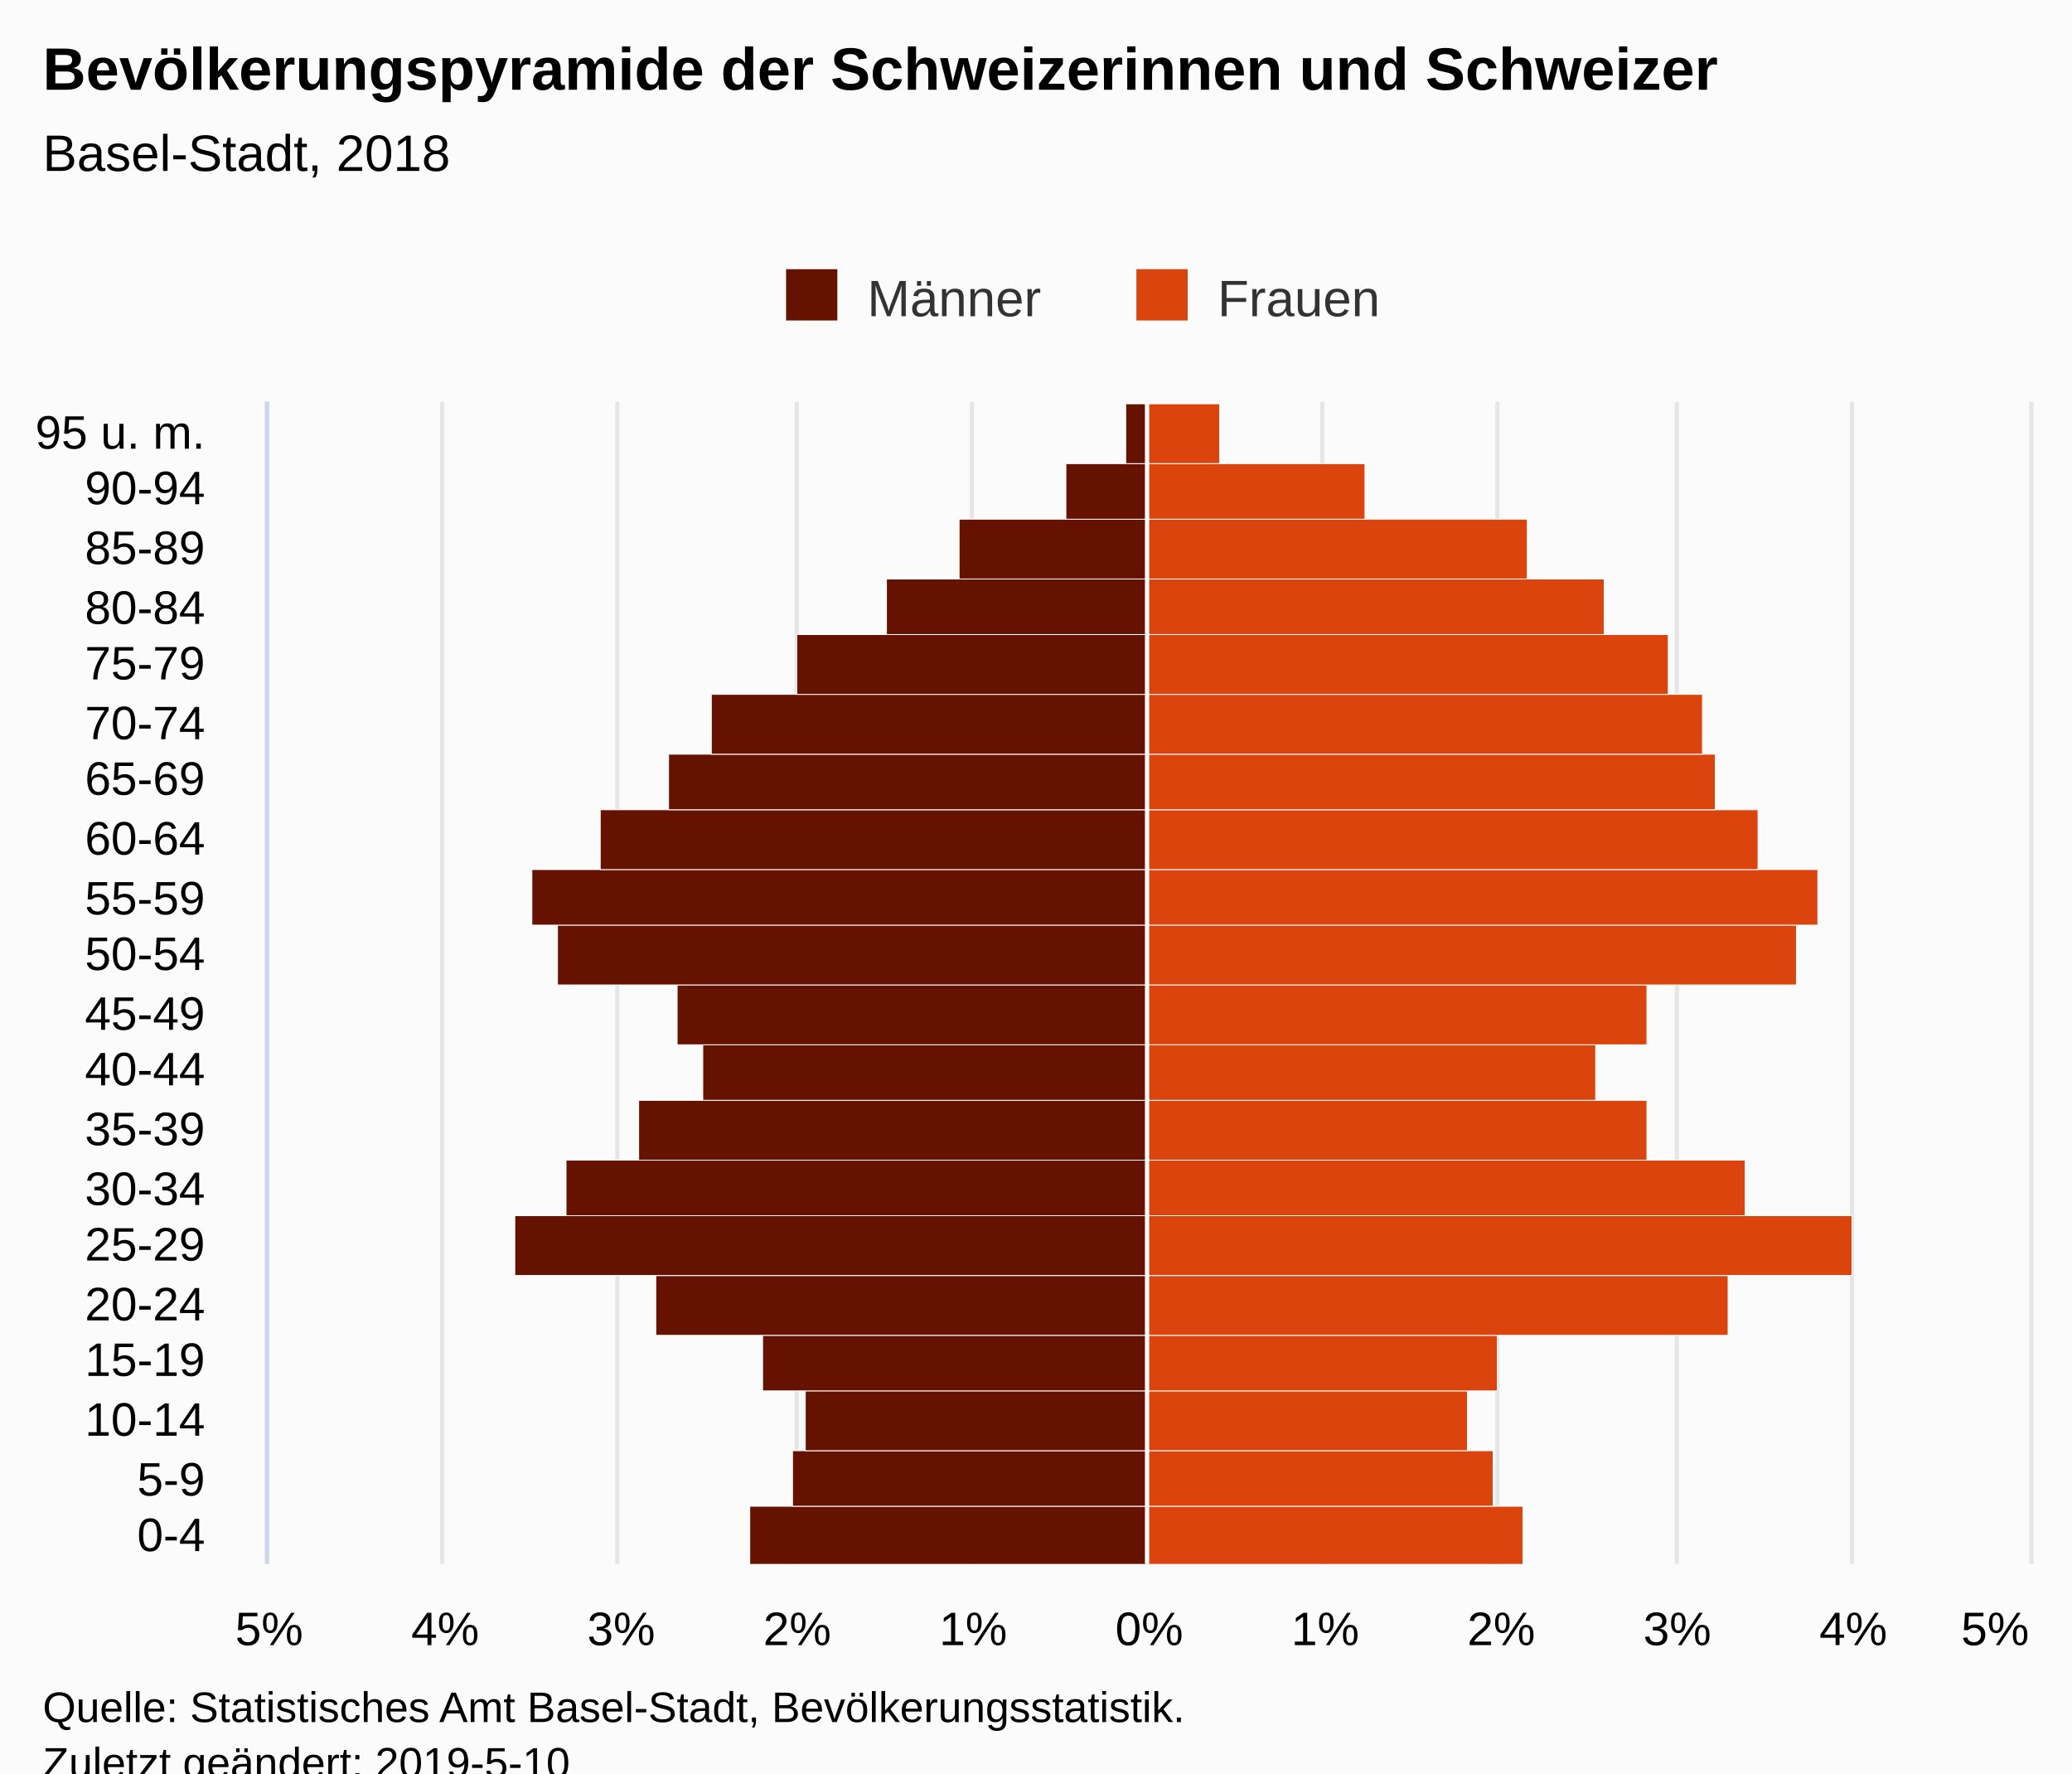
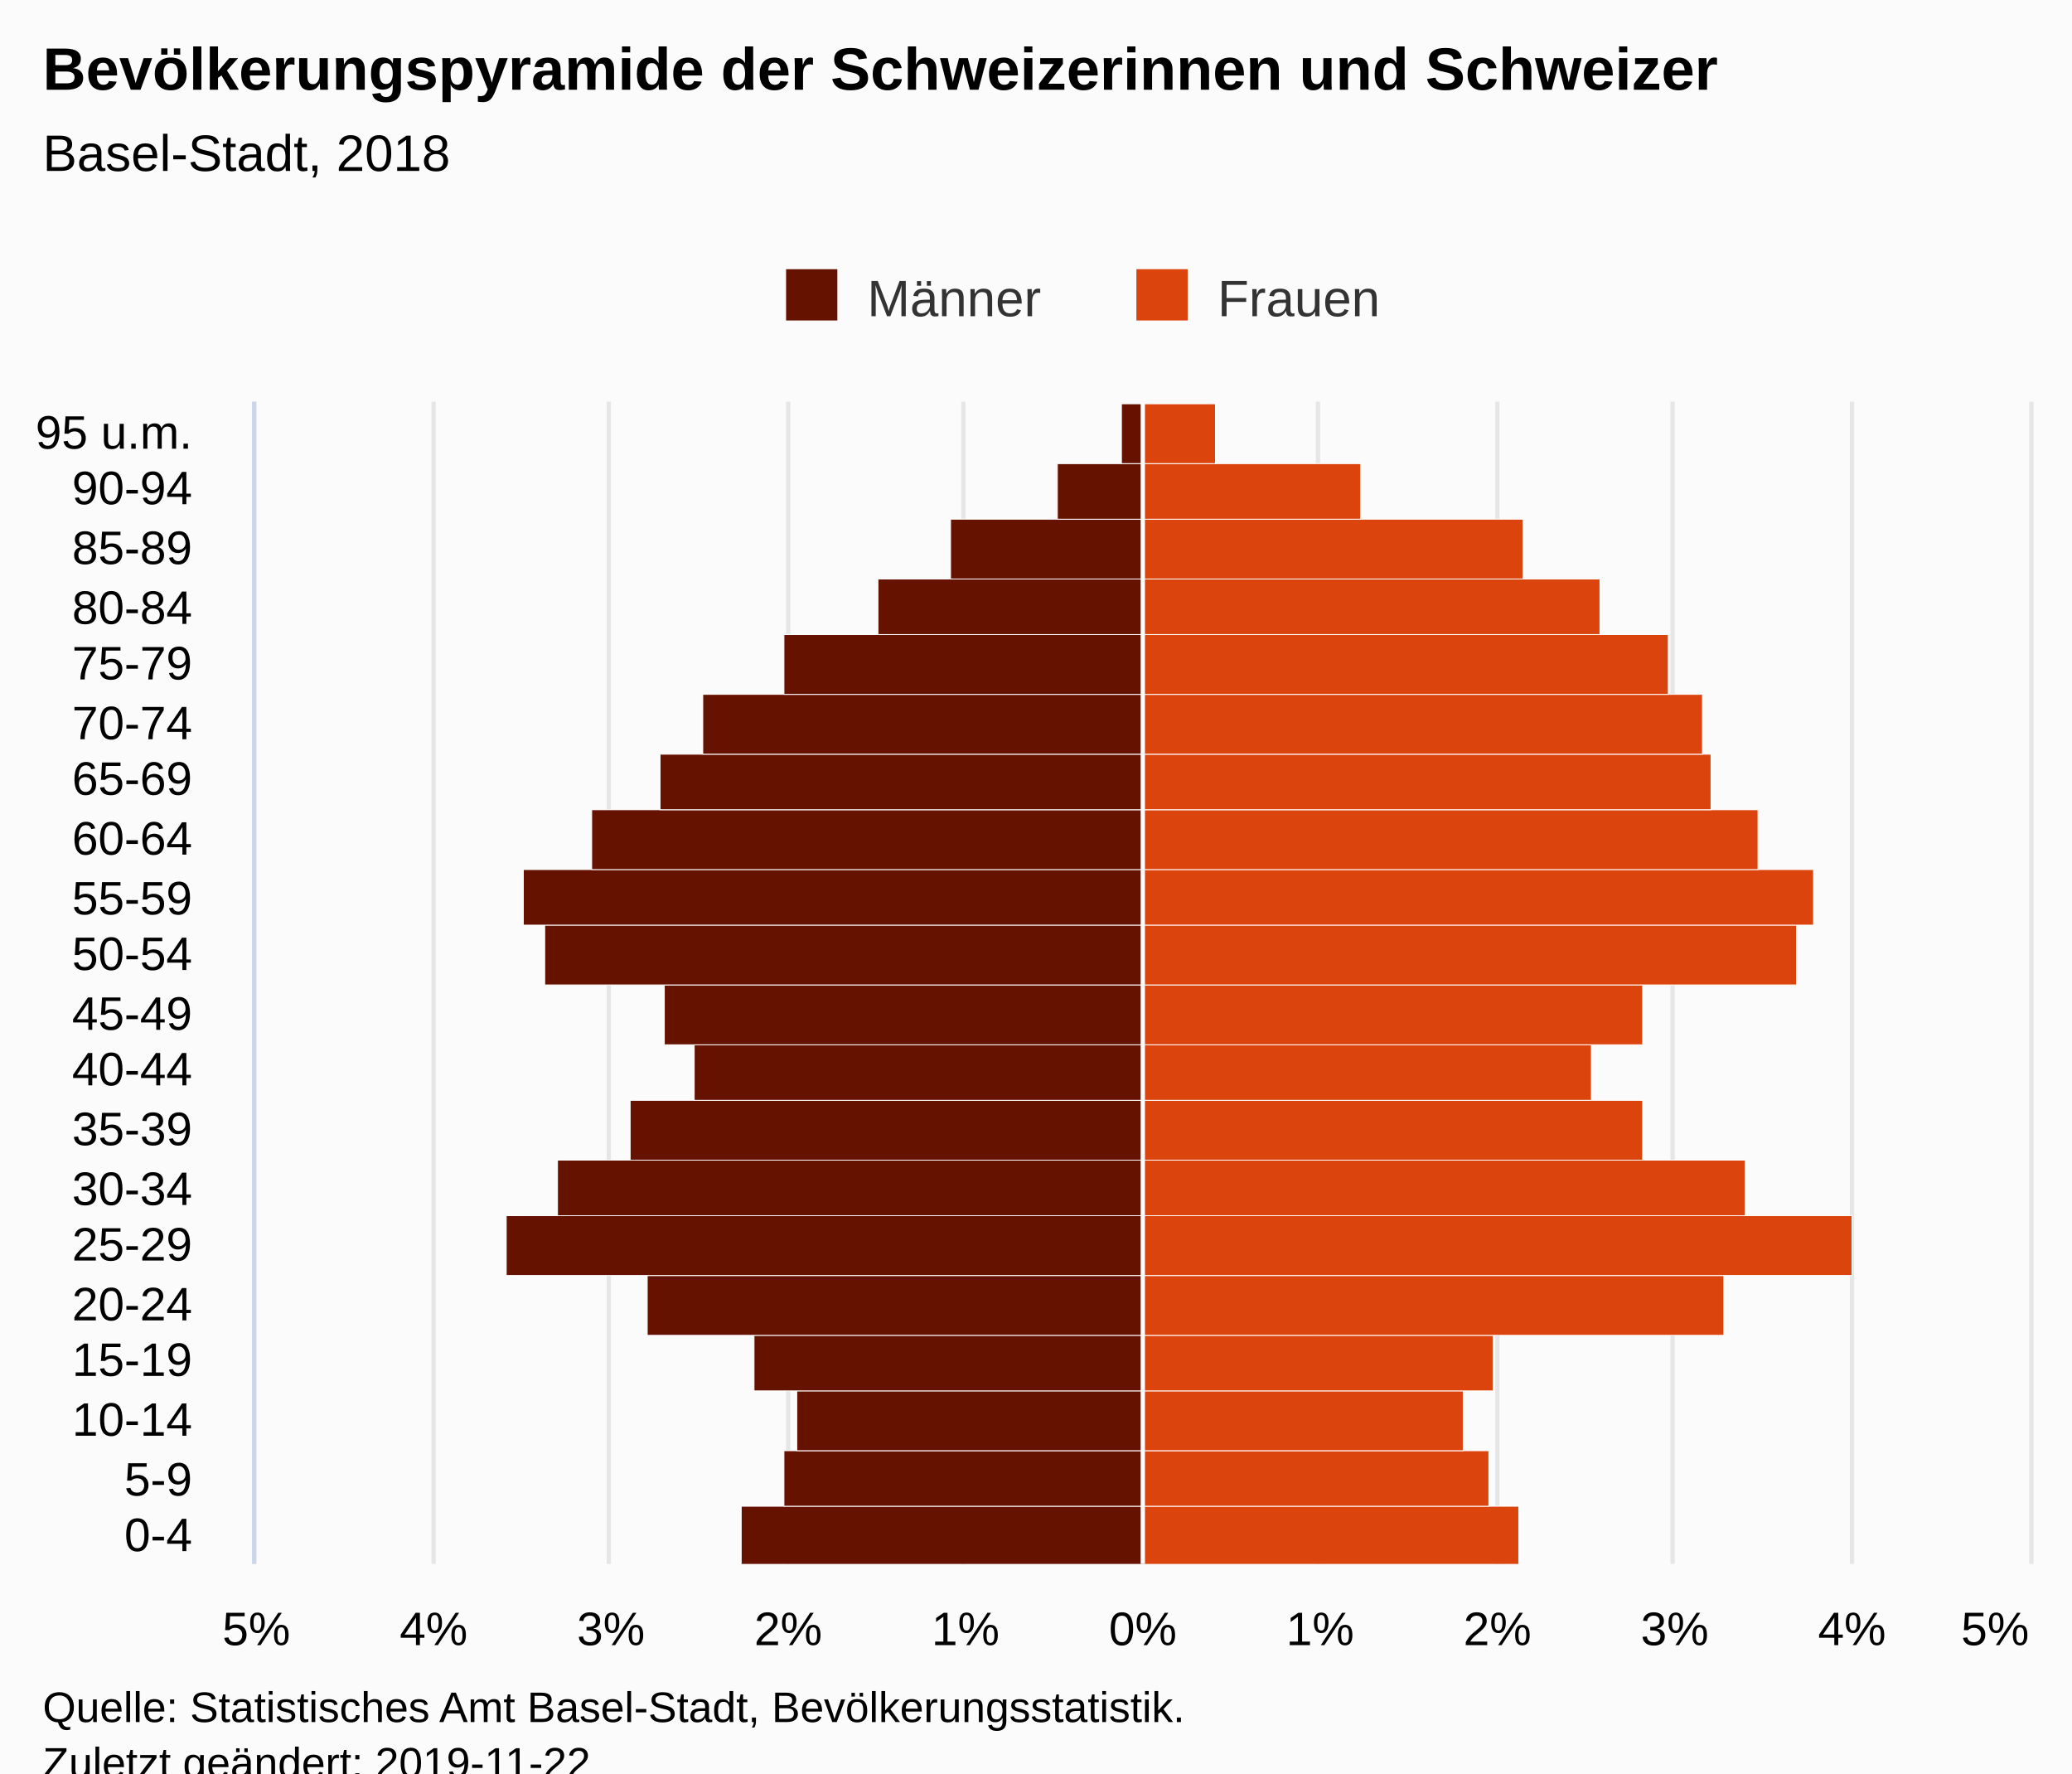
<svg xmlns="http://www.w3.org/2000/svg" version="1.1" class="highcharts-root" style="font-family:Arial;font-size:12px;" viewBox="0 0 485 415">
  <defs>
-     <clipPath id="highcharts-molfol2-7">
-       <rect x="0" y="0" width="272" height="412" fill="none" />
+     <clipPath id="highcharts-xe64ax8-7">
+       <rect x="0" y="0" width="272" height="415" fill="none" />
    </clipPath>
-     <clipPath id="highcharts-molfol2-8">
-       <rect x="0" y="0" width="272" height="412" fill="none" />
+     <clipPath id="highcharts-xe64ax8-8">
+       <rect x="0" y="0" width="272" height="415" fill="none" />
    </clipPath>
  </defs>
  <rect fill="#fbfbfb" class="highcharts-background" x="0" y="0" width="485" height="428" rx="0" ry="0" />
-   <rect fill="none" class="highcharts-plot-background" x="63" y="94" width="412" height="272" />
+   <rect fill="none" class="highcharts-plot-background" x="60" y="94" width="415" height="272" />
  <g class="highcharts-pane-group" data-z-index="0" />
  <g class="highcharts-grid highcharts-xaxis-grid " data-z-index="1">
-     <path fill="none" data-z-index="1" class="highcharts-grid-line" d="M 63 352.5 L 475 352.5" opacity="1" />
-     <path fill="none" data-z-index="1" class="highcharts-grid-line" d="M 63 339.5 L 475 339.5" opacity="1" />
-     <path fill="none" data-z-index="1" class="highcharts-grid-line" d="M 63 325.5 L 475 325.5" opacity="1" />
-     <path fill="none" data-z-index="1" class="highcharts-grid-line" d="M 63 312.5 L 475 312.5" opacity="1" />
-     <path fill="none" data-z-index="1" class="highcharts-grid-line" d="M 63 298.5 L 475 298.5" opacity="1" />
-     <path fill="none" data-z-index="1" class="highcharts-grid-line" d="M 63 284.5 L 475 284.5" opacity="1" />
-     <path fill="none" data-z-index="1" class="highcharts-grid-line" d="M 63 271.5 L 475 271.5" opacity="1" />
-     <path fill="none" data-z-index="1" class="highcharts-grid-line" d="M 63 257.5 L 475 257.5" opacity="1" />
-     <path fill="none" data-z-index="1" class="highcharts-grid-line" d="M 63 244.5 L 475 244.5" opacity="1" />
-     <path fill="none" data-z-index="1" class="highcharts-grid-line" d="M 63 230.5 L 475 230.5" opacity="1" />
-     <path fill="none" data-z-index="1" class="highcharts-grid-line" d="M 63 216.5 L 475 216.5" opacity="1" />
-     <path fill="none" data-z-index="1" class="highcharts-grid-line" d="M 63 203.5 L 475 203.5" opacity="1" />
-     <path fill="none" data-z-index="1" class="highcharts-grid-line" d="M 63 189.5 L 475 189.5" opacity="1" />
-     <path fill="none" data-z-index="1" class="highcharts-grid-line" d="M 63 176.5 L 475 176.5" opacity="1" />
-     <path fill="none" data-z-index="1" class="highcharts-grid-line" d="M 63 162.5 L 475 162.5" opacity="1" />
-     <path fill="none" data-z-index="1" class="highcharts-grid-line" d="M 63 148.5 L 475 148.5" opacity="1" />
-     <path fill="none" data-z-index="1" class="highcharts-grid-line" d="M 63 135.5 L 475 135.5" opacity="1" />
-     <path fill="none" data-z-index="1" class="highcharts-grid-line" d="M 63 121.5 L 475 121.5" opacity="1" />
-     <path fill="none" data-z-index="1" class="highcharts-grid-line" d="M 63 108.5 L 475 108.5" opacity="1" />
-     <path fill="none" data-z-index="1" class="highcharts-grid-line" d="M 63 94.5 L 475 94.5" opacity="1" />
-     <path fill="none" data-z-index="1" class="highcharts-grid-line" d="M 63 366.5 L 475 366.5" opacity="1" />
+     <path fill="none" data-z-index="1" class="highcharts-grid-line" d="M 60 352.5 L 475 352.5" opacity="1" />
+     <path fill="none" data-z-index="1" class="highcharts-grid-line" d="M 60 339.5 L 475 339.5" opacity="1" />
+     <path fill="none" data-z-index="1" class="highcharts-grid-line" d="M 60 325.5 L 475 325.5" opacity="1" />
+     <path fill="none" data-z-index="1" class="highcharts-grid-line" d="M 60 312.5 L 475 312.5" opacity="1" />
+     <path fill="none" data-z-index="1" class="highcharts-grid-line" d="M 60 298.5 L 475 298.5" opacity="1" />
+     <path fill="none" data-z-index="1" class="highcharts-grid-line" d="M 60 284.5 L 475 284.5" opacity="1" />
+     <path fill="none" data-z-index="1" class="highcharts-grid-line" d="M 60 271.5 L 475 271.5" opacity="1" />
+     <path fill="none" data-z-index="1" class="highcharts-grid-line" d="M 60 257.5 L 475 257.5" opacity="1" />
+     <path fill="none" data-z-index="1" class="highcharts-grid-line" d="M 60 244.5 L 475 244.5" opacity="1" />
+     <path fill="none" data-z-index="1" class="highcharts-grid-line" d="M 60 230.5 L 475 230.5" opacity="1" />
+     <path fill="none" data-z-index="1" class="highcharts-grid-line" d="M 60 216.5 L 475 216.5" opacity="1" />
+     <path fill="none" data-z-index="1" class="highcharts-grid-line" d="M 60 203.5 L 475 203.5" opacity="1" />
+     <path fill="none" data-z-index="1" class="highcharts-grid-line" d="M 60 189.5 L 475 189.5" opacity="1" />
+     <path fill="none" data-z-index="1" class="highcharts-grid-line" d="M 60 176.5 L 475 176.5" opacity="1" />
+     <path fill="none" data-z-index="1" class="highcharts-grid-line" d="M 60 162.5 L 475 162.5" opacity="1" />
+     <path fill="none" data-z-index="1" class="highcharts-grid-line" d="M 60 148.5 L 475 148.5" opacity="1" />
+     <path fill="none" data-z-index="1" class="highcharts-grid-line" d="M 60 135.5 L 475 135.5" opacity="1" />
+     <path fill="none" data-z-index="1" class="highcharts-grid-line" d="M 60 121.5 L 475 121.5" opacity="1" />
+     <path fill="none" data-z-index="1" class="highcharts-grid-line" d="M 60 108.5 L 475 108.5" opacity="1" />
+     <path fill="none" data-z-index="1" class="highcharts-grid-line" d="M 60 94.5 L 475 94.5" opacity="1" />
+     <path fill="none" data-z-index="1" class="highcharts-grid-line" d="M 60 366.5 L 475 366.5" opacity="1" />
  </g>
  <g class="highcharts-grid highcharts-yaxis-grid " data-z-index="1">
-     <path fill="none" stroke="#e6e6e6" stroke-width="1" data-z-index="1" class="highcharts-grid-line" d="M 268.5 94 L 268.5 366" opacity="1" />
-     <path fill="none" stroke="#e6e6e6" stroke-width="1" data-z-index="1" class="highcharts-grid-line" d="M 309.5 94 L 309.5 366" opacity="1" />
+     <path fill="none" stroke="#e6e6e6" stroke-width="1" data-z-index="1" class="highcharts-grid-line" d="M 267.5 94 L 267.5 366" opacity="1" />
+     <path fill="none" stroke="#e6e6e6" stroke-width="1" data-z-index="1" class="highcharts-grid-line" d="M 308.5 94 L 308.5 366" opacity="1" />
    <path fill="none" stroke="#e6e6e6" stroke-width="1" data-z-index="1" class="highcharts-grid-line" d="M 350.5 94 L 350.5 366" opacity="1" />
-     <path fill="none" stroke="#e6e6e6" stroke-width="1" data-z-index="1" class="highcharts-grid-line" d="M 392.5 94 L 392.5 366" opacity="1" />
+     <path fill="none" stroke="#e6e6e6" stroke-width="1" data-z-index="1" class="highcharts-grid-line" d="M 391.5 94 L 391.5 366" opacity="1" />
    <path fill="none" stroke="#e6e6e6" stroke-width="1" data-z-index="1" class="highcharts-grid-line" d="M 433.5 94 L 433.5 366" opacity="1" />
    <path fill="none" stroke="#e6e6e6" stroke-width="1" data-z-index="1" class="highcharts-grid-line" d="M 475.5 94 L 475.5 366" opacity="1" />
-     <path fill="none" stroke="#e6e6e6" stroke-width="1" data-z-index="1" opacity="1" class="highcharts-grid-line" d="M 62.5 94 L 62.5 366" />
-     <path fill="none" stroke="#e6e6e6" stroke-width="1" data-z-index="1" opacity="1" class="highcharts-grid-line" d="M 103.5 94 L 103.5 366" />
-     <path fill="none" stroke="#e6e6e6" stroke-width="1" data-z-index="1" opacity="1" class="highcharts-grid-line" d="M 144.5 94 L 144.5 366" />
-     <path fill="none" stroke="#e6e6e6" stroke-width="1" data-z-index="1" opacity="1" class="highcharts-grid-line" d="M 186.5 94 L 186.5 366" />
-     <path fill="none" stroke="#e6e6e6" stroke-width="1" data-z-index="1" opacity="1" class="highcharts-grid-line" d="M 227.5 94 L 227.5 366" />
+     <path fill="none" stroke="#e6e6e6" stroke-width="1" data-z-index="1" opacity="1" class="highcharts-grid-line" d="M 59.5 94 L 59.5 366" />
+     <path fill="none" stroke="#e6e6e6" stroke-width="1" data-z-index="1" opacity="1" class="highcharts-grid-line" d="M 101.5 94 L 101.5 366" />
+     <path fill="none" stroke="#e6e6e6" stroke-width="1" data-z-index="1" opacity="1" class="highcharts-grid-line" d="M 142.5 94 L 142.5 366" />
+     <path fill="none" stroke="#e6e6e6" stroke-width="1" data-z-index="1" opacity="1" class="highcharts-grid-line" d="M 184.5 94 L 184.5 366" />
+     <path fill="none" stroke="#e6e6e6" stroke-width="1" data-z-index="1" opacity="1" class="highcharts-grid-line" d="M 225.5 94 L 225.5 366" />
  </g>
-   <rect fill="none" class="highcharts-plot-border" data-z-index="1" x="63" y="94" width="412" height="272" />
+   <rect fill="none" class="highcharts-plot-border" data-z-index="1" x="60" y="94" width="415" height="272" />
  <g class="highcharts-axis highcharts-xaxis " data-z-index="2">
-     <path fill="none" class="highcharts-axis-line" stroke="#ccd6eb" stroke-width="1" data-z-index="7" d="M 62.5 94 L 62.5 366" />
+     <path fill="none" class="highcharts-axis-line" stroke="#ccd6eb" stroke-width="1" data-z-index="7" d="M 59.5 94 L 59.5 366" />
  </g>
  <g class="highcharts-axis highcharts-yaxis " data-z-index="2">
-     <path fill="none" class="highcharts-axis-line" data-z-index="7" d="M 63 366 L 475 366" />
+     <path fill="none" class="highcharts-axis-line" data-z-index="7" d="M 60 366 L 475 366" />
  </g>
  <g class="highcharts-series-group" data-z-index="3">
-     <g data-z-index="0.1" class="highcharts-series highcharts-series-0 highcharts-bar-series " transform="translate(475,366) rotate(90) scale(-1,1) scale(1 1)" clip-path="url(#highcharts-molfol2-8)" width="412" height="272">
-       <rect x="-0.5" y="206.5" width="14" height="93" fill="#661200" stroke="#ffffff" stroke-width="0.2" class="highcharts-point highcharts-negative" />
-       <rect x="13.5" y="206.5" width="13" height="83" fill="#661200" stroke="#ffffff" stroke-width="0.2" class="highcharts-point highcharts-negative" />
-       <rect x="26.5" y="206.5" width="14" height="80" fill="#661200" stroke="#ffffff" stroke-width="0.2" class="highcharts-point highcharts-negative" />
-       <rect x="40.5" y="206.5" width="13" height="90" fill="#661200" stroke="#ffffff" stroke-width="0.2" class="highcharts-point highcharts-negative" />
-       <rect x="53.5" y="206.5" width="14" height="115" fill="#661200" stroke="#ffffff" stroke-width="0.2" class="highcharts-point highcharts-negative" />
-       <rect x="67.5" y="206.5" width="14" height="148" fill="#661200" stroke="#ffffff" stroke-width="0.2" class="highcharts-point highcharts-negative" />
-       <rect x="81.5" y="206.5" width="13" height="136" fill="#661200" stroke="#ffffff" stroke-width="0.2" class="highcharts-point highcharts-negative" />
-       <rect x="94.5" y="206.5" width="14" height="119" fill="#661200" stroke="#ffffff" stroke-width="0.2" class="highcharts-point highcharts-negative" />
-       <rect x="108.5" y="206.5" width="13" height="104" fill="#661200" stroke="#ffffff" stroke-width="0.2" class="highcharts-point highcharts-negative" />
-       <rect x="121.5" y="206.5" width="14" height="110" fill="#661200" stroke="#ffffff" stroke-width="0.2" class="highcharts-point highcharts-negative" />
-       <rect x="135.5" y="206.5" width="14" height="138" fill="#661200" stroke="#ffffff" stroke-width="0.2" class="highcharts-point highcharts-negative" />
-       <rect x="149.5" y="206.5" width="13" height="144" fill="#661200" stroke="#ffffff" stroke-width="0.2" class="highcharts-point highcharts-negative" />
-       <rect x="162.5" y="206.5" width="14" height="128" fill="#661200" stroke="#ffffff" stroke-width="0.2" class="highcharts-point highcharts-negative" />
-       <rect x="176.5" y="206.5" width="13" height="112" fill="#661200" stroke="#ffffff" stroke-width="0.2" class="highcharts-point highcharts-negative" />
-       <rect x="189.5" y="206.5" width="14" height="102" fill="#661200" stroke="#ffffff" stroke-width="0.2" class="highcharts-point highcharts-negative" />
-       <rect x="203.5" y="206.5" width="14" height="82" fill="#661200" stroke="#ffffff" stroke-width="0.2" class="highcharts-point highcharts-negative" />
-       <rect x="217.5" y="206.5" width="13" height="61" fill="#661200" stroke="#ffffff" stroke-width="0.2" class="highcharts-point highcharts-negative" />
-       <rect x="230.5" y="206.5" width="14" height="44" fill="#661200" stroke="#ffffff" stroke-width="0.2" class="highcharts-point highcharts-negative" />
-       <rect x="244.5" y="206.5" width="13" height="19" fill="#661200" stroke="#ffffff" stroke-width="0.2" class="highcharts-point highcharts-negative" />
-       <rect x="257.5" y="206.5" width="14" height="5" fill="#661200" stroke="#ffffff" stroke-width="0.2" class="highcharts-point highcharts-negative" />
+     <g data-z-index="0.1" class="highcharts-series highcharts-series-0 highcharts-bar-series " transform="translate(475,366) rotate(90) scale(-1,1) scale(1 1)" clip-path="url(#highcharts-xe64ax8-8)" width="415" height="272">
+       <rect x="-0.5" y="207.5" width="14" height="94" fill="#661200" stroke="#ffffff" stroke-width="0.2" class="highcharts-point highcharts-negative" />
+       <rect x="13.5" y="207.5" width="13" height="84" fill="#661200" stroke="#ffffff" stroke-width="0.2" class="highcharts-point highcharts-negative" />
+       <rect x="26.5" y="207.5" width="14" height="81" fill="#661200" stroke="#ffffff" stroke-width="0.2" class="highcharts-point highcharts-negative" />
+       <rect x="40.5" y="207.5" width="13" height="91" fill="#661200" stroke="#ffffff" stroke-width="0.2" class="highcharts-point highcharts-negative" />
+       <rect x="53.5" y="207.5" width="14" height="116" fill="#661200" stroke="#ffffff" stroke-width="0.2" class="highcharts-point highcharts-negative" />
+       <rect x="67.5" y="207.5" width="14" height="149" fill="#661200" stroke="#ffffff" stroke-width="0.2" class="highcharts-point highcharts-negative" />
+       <rect x="81.5" y="207.5" width="13" height="137" fill="#661200" stroke="#ffffff" stroke-width="0.2" class="highcharts-point highcharts-negative" />
+       <rect x="94.5" y="207.5" width="14" height="120" fill="#661200" stroke="#ffffff" stroke-width="0.2" class="highcharts-point highcharts-negative" />
+       <rect x="108.5" y="207.5" width="13" height="105" fill="#661200" stroke="#ffffff" stroke-width="0.2" class="highcharts-point highcharts-negative" />
+       <rect x="121.5" y="207.5" width="14" height="112" fill="#661200" stroke="#ffffff" stroke-width="0.2" class="highcharts-point highcharts-negative" />
+       <rect x="135.5" y="207.5" width="14" height="140" fill="#661200" stroke="#ffffff" stroke-width="0.2" class="highcharts-point highcharts-negative" />
+       <rect x="149.5" y="207.5" width="13" height="145" fill="#661200" stroke="#ffffff" stroke-width="0.2" class="highcharts-point highcharts-negative" />
+       <rect x="162.5" y="207.5" width="14" height="129" fill="#661200" stroke="#ffffff" stroke-width="0.2" class="highcharts-point highcharts-negative" />
+       <rect x="176.5" y="207.5" width="13" height="113" fill="#661200" stroke="#ffffff" stroke-width="0.2" class="highcharts-point highcharts-negative" />
+       <rect x="189.5" y="207.5" width="14" height="103" fill="#661200" stroke="#ffffff" stroke-width="0.2" class="highcharts-point highcharts-negative" />
+       <rect x="203.5" y="207.5" width="14" height="84" fill="#661200" stroke="#ffffff" stroke-width="0.2" class="highcharts-point highcharts-negative" />
+       <rect x="217.5" y="207.5" width="13" height="62" fill="#661200" stroke="#ffffff" stroke-width="0.2" class="highcharts-point highcharts-negative" />
+       <rect x="230.5" y="207.5" width="14" height="45" fill="#661200" stroke="#ffffff" stroke-width="0.2" class="highcharts-point highcharts-negative" />
+       <rect x="244.5" y="207.5" width="13" height="20" fill="#661200" stroke="#ffffff" stroke-width="0.2" class="highcharts-point highcharts-negative" />
+       <rect x="257.5" y="207.5" width="14" height="5" fill="#661200" stroke="#ffffff" stroke-width="0.2" class="highcharts-point highcharts-negative" />
    </g>
    <g data-z-index="0.1" class="highcharts-markers highcharts-series-0 highcharts-bar-series " transform="translate(475,366) rotate(90) scale(-1,1) scale(1 1)" clip-path="none" />
-     <g data-z-index="0.1" class="highcharts-series highcharts-series-1 highcharts-bar-series " transform="translate(475,366) rotate(90) scale(-1,1) scale(1 1)" clip-path="url(#highcharts-molfol2-8)" width="412" height="272">
-       <rect x="-0.5" y="118.5" width="14" height="88" fill="#dc440e" stroke="#ffffff" stroke-width="0.2" class="highcharts-point" />
-       <rect x="13.5" y="125.5" width="13" height="81" fill="#dc440e" stroke="#ffffff" stroke-width="0.2" class="highcharts-point" />
-       <rect x="26.5" y="131.5" width="14" height="75" fill="#dc440e" stroke="#ffffff" stroke-width="0.2" class="highcharts-point" />
-       <rect x="40.5" y="124.5" width="13" height="82" fill="#dc440e" stroke="#ffffff" stroke-width="0.2" class="highcharts-point" />
-       <rect x="53.5" y="70.5" width="14" height="136" fill="#dc440e" stroke="#ffffff" stroke-width="0.2" class="highcharts-point" />
-       <rect x="67.5" y="41.5" width="14" height="165" fill="#dc440e" stroke="#ffffff" stroke-width="0.2" class="highcharts-point" />
-       <rect x="81.5" y="66.5" width="13" height="140" fill="#dc440e" stroke="#ffffff" stroke-width="0.2" class="highcharts-point" />
-       <rect x="94.5" y="89.5" width="14" height="117" fill="#dc440e" stroke="#ffffff" stroke-width="0.2" class="highcharts-point" />
-       <rect x="108.5" y="101.5" width="13" height="105" fill="#dc440e" stroke="#ffffff" stroke-width="0.2" class="highcharts-point" />
-       <rect x="121.5" y="89.5" width="14" height="117" fill="#dc440e" stroke="#ffffff" stroke-width="0.2" class="highcharts-point" />
-       <rect x="135.5" y="54.5" width="14" height="152" fill="#dc440e" stroke="#ffffff" stroke-width="0.2" class="highcharts-point" />
-       <rect x="149.5" y="49.5" width="13" height="157" fill="#dc440e" stroke="#ffffff" stroke-width="0.2" class="highcharts-point" />
-       <rect x="162.5" y="63.5" width="14" height="143" fill="#dc440e" stroke="#ffffff" stroke-width="0.2" class="highcharts-point" />
-       <rect x="176.5" y="73.5" width="13" height="133" fill="#dc440e" stroke="#ffffff" stroke-width="0.2" class="highcharts-point" />
-       <rect x="189.5" y="76.5" width="14" height="130" fill="#dc440e" stroke="#ffffff" stroke-width="0.2" class="highcharts-point" />
-       <rect x="203.5" y="84.5" width="14" height="122" fill="#dc440e" stroke="#ffffff" stroke-width="0.2" class="highcharts-point" />
-       <rect x="217.5" y="99.5" width="13" height="107" fill="#dc440e" stroke="#ffffff" stroke-width="0.2" class="highcharts-point" />
-       <rect x="230.5" y="117.5" width="14" height="89" fill="#dc440e" stroke="#ffffff" stroke-width="0.2" class="highcharts-point" />
-       <rect x="244.5" y="155.5" width="13" height="51" fill="#dc440e" stroke="#ffffff" stroke-width="0.2" class="highcharts-point" />
-       <rect x="257.5" y="189.5" width="14" height="17" fill="#dc440e" stroke="#ffffff" stroke-width="0.2" class="highcharts-point" />
+     <g data-z-index="0.1" class="highcharts-series highcharts-series-1 highcharts-bar-series " transform="translate(475,366) rotate(90) scale(-1,1) scale(1 1)" clip-path="url(#highcharts-xe64ax8-8)" width="415" height="272">
+       <rect x="-0.5" y="119.5" width="14" height="88" fill="#dc440e" stroke="#ffffff" stroke-width="0.2" class="highcharts-point" />
+       <rect x="13.5" y="126.5" width="13" height="81" fill="#dc440e" stroke="#ffffff" stroke-width="0.2" class="highcharts-point" />
+       <rect x="26.5" y="132.5" width="14" height="75" fill="#dc440e" stroke="#ffffff" stroke-width="0.2" class="highcharts-point" />
+       <rect x="40.5" y="125.5" width="13" height="82" fill="#dc440e" stroke="#ffffff" stroke-width="0.2" class="highcharts-point" />
+       <rect x="53.5" y="71.5" width="14" height="136" fill="#dc440e" stroke="#ffffff" stroke-width="0.2" class="highcharts-point" />
+       <rect x="67.5" y="41.5" width="14" height="166" fill="#dc440e" stroke="#ffffff" stroke-width="0.2" class="highcharts-point" />
+       <rect x="81.5" y="66.5" width="13" height="141" fill="#dc440e" stroke="#ffffff" stroke-width="0.2" class="highcharts-point" />
+       <rect x="94.5" y="90.5" width="14" height="117" fill="#dc440e" stroke="#ffffff" stroke-width="0.2" class="highcharts-point" />
+       <rect x="108.5" y="102.5" width="13" height="105" fill="#dc440e" stroke="#ffffff" stroke-width="0.2" class="highcharts-point" />
+       <rect x="121.5" y="90.5" width="14" height="117" fill="#dc440e" stroke="#ffffff" stroke-width="0.2" class="highcharts-point" />
+       <rect x="135.5" y="54.5" width="14" height="153" fill="#dc440e" stroke="#ffffff" stroke-width="0.2" class="highcharts-point" />
+       <rect x="149.5" y="50.5" width="13" height="157" fill="#dc440e" stroke="#ffffff" stroke-width="0.2" class="highcharts-point" />
+       <rect x="162.5" y="63.5" width="14" height="144" fill="#dc440e" stroke="#ffffff" stroke-width="0.2" class="highcharts-point" />
+       <rect x="176.5" y="74.5" width="13" height="133" fill="#dc440e" stroke="#ffffff" stroke-width="0.2" class="highcharts-point" />
+       <rect x="189.5" y="76.5" width="14" height="131" fill="#dc440e" stroke="#ffffff" stroke-width="0.2" class="highcharts-point" />
+       <rect x="203.5" y="84.5" width="14" height="123" fill="#dc440e" stroke="#ffffff" stroke-width="0.2" class="highcharts-point" />
+       <rect x="217.5" y="100.5" width="13" height="107" fill="#dc440e" stroke="#ffffff" stroke-width="0.2" class="highcharts-point" />
+       <rect x="230.5" y="118.5" width="14" height="89" fill="#dc440e" stroke="#ffffff" stroke-width="0.2" class="highcharts-point" />
+       <rect x="244.5" y="156.5" width="13" height="51" fill="#dc440e" stroke="#ffffff" stroke-width="0.2" class="highcharts-point" />
+       <rect x="257.5" y="190.5" width="14" height="17" fill="#dc440e" stroke="#ffffff" stroke-width="0.2" class="highcharts-point" />
    </g>
    <g data-z-index="0.1" class="highcharts-markers highcharts-series-1 highcharts-bar-series " transform="translate(475,366) rotate(90) scale(-1,1) scale(1 1)" clip-path="none" />
  </g>
  <text x="10" text-anchor="start" class="highcharts-title" data-z-index="4" style="color:#000000;font-size:14px;font-weight:bold;fill:#000000;" y="21">
    <tspan>Bevölkerungspyramide der Schweizerinnen und Schweizer</tspan>
  </text>
  <text x="10" text-anchor="start" class="highcharts-subtitle" data-z-index="4" style="color:#000000;font-size:12px;font-weight:normal;font-family:Arial;fill:#000000;" y="40">
    <tspan>Basel-Stadt, 2018</tspan>
  </text>
  <g class="highcharts-plot-lines-4" data-z-index="4">
-     <path fill="none" class="highcharts-plot-line " stroke="white" stroke-width="1" d="M 268.5 94 L 268.5 366" visibility="visible" />
+     <path fill="none" class="highcharts-plot-line " stroke="white" stroke-width="1" d="M 267.5 94 L 267.5 366" visibility="visible" />
  </g>
  <g class="highcharts-legend" data-z-index="7" transform="translate(174,56)">
    <rect fill="none" class="highcharts-legend-box" rx="0" ry="0" x="0" y="0" width="158" height="26" visibility="visible" />
    <g data-z-index="1">
      <g>
        <g class="highcharts-legend-item highcharts-bar-series highcharts-color-undefined highcharts-series-0" data-z-index="1" transform="translate(8,3)">
          <text x="21" style="color:#333333;font-size:12px;font-weight:normal;cursor:pointer;fill:#333333;" text-anchor="start" data-z-index="2" y="15">
            <tspan>Männer</tspan>
          </text>
          <rect x="2" y="4" width="12" height="12" fill="#661200" class="highcharts-point" data-z-index="3" />
        </g>
        <g class="highcharts-legend-item highcharts-bar-series highcharts-color-undefined highcharts-series-1" data-z-index="1" transform="translate(90,3)">
          <text x="21" y="15" style="color:#333333;font-size:12px;font-weight:normal;cursor:pointer;fill:#333333;" text-anchor="start" data-z-index="2">
            <tspan>Frauen</tspan>
          </text>
          <rect x="2" y="4" width="12" height="12" fill="#dc440e" class="highcharts-point" data-z-index="3" />
        </g>
      </g>
    </g>
  </g>
  <g class="highcharts-axis-labels highcharts-xaxis-labels " data-z-index="7">
-     <text x="48" style="color:#000000;cursor:default;font-size:11px;fill:#000000;" text-anchor="end" transform="translate(0,0)" y="363" opacity="1">0-4</text>
-     <text x="48" style="color:#000000;cursor:default;font-size:11px;fill:#000000;" text-anchor="end" transform="translate(0,0)" y="350" opacity="1">5-9</text>
-     <text x="48" style="color:#000000;cursor:default;font-size:11px;fill:#000000;" text-anchor="end" transform="translate(0,0)" y="336" opacity="1">10-14</text>
-     <text x="48" style="color:#000000;cursor:default;font-size:11px;fill:#000000;" text-anchor="end" transform="translate(0,0)" y="322" opacity="1">15-19</text>
-     <text x="48" style="color:#000000;cursor:default;font-size:11px;fill:#000000;" text-anchor="end" transform="translate(0,0)" y="309" opacity="1">20-24</text>
-     <text x="48" style="color:#000000;cursor:default;font-size:11px;fill:#000000;" text-anchor="end" transform="translate(0,0)" y="295" opacity="1">25-29</text>
-     <text x="48" style="color:#000000;cursor:default;font-size:11px;fill:#000000;" text-anchor="end" transform="translate(0,0)" y="282" opacity="1">30-34</text>
-     <text x="48" style="color:#000000;cursor:default;font-size:11px;fill:#000000;" text-anchor="end" transform="translate(0,0)" y="268" opacity="1">35-39</text>
-     <text x="48" style="color:#000000;cursor:default;font-size:11px;fill:#000000;" text-anchor="end" transform="translate(0,0)" y="254" opacity="1">40-44</text>
-     <text x="48" style="color:#000000;cursor:default;font-size:11px;fill:#000000;" text-anchor="end" transform="translate(0,0)" y="241" opacity="1">45-49</text>
-     <text x="48" style="color:#000000;cursor:default;font-size:11px;fill:#000000;" text-anchor="end" transform="translate(0,0)" y="227" opacity="1">50-54</text>
-     <text x="48" style="color:#000000;cursor:default;font-size:11px;fill:#000000;" text-anchor="end" transform="translate(0,0)" y="214" opacity="1">55-59</text>
-     <text x="48" style="color:#000000;cursor:default;font-size:11px;fill:#000000;" text-anchor="end" transform="translate(0,0)" y="200" opacity="1">60-64</text>
-     <text x="48" style="color:#000000;cursor:default;font-size:11px;fill:#000000;" text-anchor="end" transform="translate(0,0)" y="186" opacity="1">65-69</text>
-     <text x="48" style="color:#000000;cursor:default;font-size:11px;fill:#000000;" text-anchor="end" transform="translate(0,0)" y="173" opacity="1">70-74</text>
-     <text x="48" style="color:#000000;cursor:default;font-size:11px;fill:#000000;" text-anchor="end" transform="translate(0,0)" y="159" opacity="1">75-79</text>
-     <text x="48" style="color:#000000;cursor:default;font-size:11px;fill:#000000;" text-anchor="end" transform="translate(0,0)" y="146" opacity="1">80-84</text>
-     <text x="48" style="color:#000000;cursor:default;font-size:11px;fill:#000000;" text-anchor="end" transform="translate(0,0)" y="132" opacity="1">85-89</text>
-     <text x="48" style="color:#000000;cursor:default;font-size:11px;fill:#000000;" text-anchor="end" transform="translate(0,0)" y="118" opacity="1">90-94</text>
-     <text x="48" style="color:#000000;cursor:default;font-size:11px;fill:#000000;" text-anchor="end" transform="translate(0,0)" y="105" opacity="1">
-       <tspan>95 u. m.</tspan>
+     <text x="45" style="color:#000000;cursor:default;font-size:11px;fill:#000000;" text-anchor="end" transform="translate(0,0)" y="363" opacity="1">0-4</text>
+     <text x="45" style="color:#000000;cursor:default;font-size:11px;fill:#000000;" text-anchor="end" transform="translate(0,0)" y="350" opacity="1">5-9</text>
+     <text x="45" style="color:#000000;cursor:default;font-size:11px;fill:#000000;" text-anchor="end" transform="translate(0,0)" y="336" opacity="1">10-14</text>
+     <text x="45" style="color:#000000;cursor:default;font-size:11px;fill:#000000;" text-anchor="end" transform="translate(0,0)" y="322" opacity="1">15-19</text>
+     <text x="45" style="color:#000000;cursor:default;font-size:11px;fill:#000000;" text-anchor="end" transform="translate(0,0)" y="309" opacity="1">20-24</text>
+     <text x="45" style="color:#000000;cursor:default;font-size:11px;fill:#000000;" text-anchor="end" transform="translate(0,0)" y="295" opacity="1">25-29</text>
+     <text x="45" style="color:#000000;cursor:default;font-size:11px;fill:#000000;" text-anchor="end" transform="translate(0,0)" y="282" opacity="1">30-34</text>
+     <text x="45" style="color:#000000;cursor:default;font-size:11px;fill:#000000;" text-anchor="end" transform="translate(0,0)" y="268" opacity="1">35-39</text>
+     <text x="45" style="color:#000000;cursor:default;font-size:11px;fill:#000000;" text-anchor="end" transform="translate(0,0)" y="254" opacity="1">40-44</text>
+     <text x="45" style="color:#000000;cursor:default;font-size:11px;fill:#000000;" text-anchor="end" transform="translate(0,0)" y="241" opacity="1">45-49</text>
+     <text x="45" style="color:#000000;cursor:default;font-size:11px;fill:#000000;" text-anchor="end" transform="translate(0,0)" y="227" opacity="1">50-54</text>
+     <text x="45" style="color:#000000;cursor:default;font-size:11px;fill:#000000;" text-anchor="end" transform="translate(0,0)" y="214" opacity="1">55-59</text>
+     <text x="45" style="color:#000000;cursor:default;font-size:11px;fill:#000000;" text-anchor="end" transform="translate(0,0)" y="200" opacity="1">60-64</text>
+     <text x="45" style="color:#000000;cursor:default;font-size:11px;fill:#000000;" text-anchor="end" transform="translate(0,0)" y="186" opacity="1">65-69</text>
+     <text x="45" style="color:#000000;cursor:default;font-size:11px;fill:#000000;" text-anchor="end" transform="translate(0,0)" y="173" opacity="1">70-74</text>
+     <text x="45" style="color:#000000;cursor:default;font-size:11px;fill:#000000;" text-anchor="end" transform="translate(0,0)" y="159" opacity="1">75-79</text>
+     <text x="45" style="color:#000000;cursor:default;font-size:11px;fill:#000000;" text-anchor="end" transform="translate(0,0)" y="146" opacity="1">80-84</text>
+     <text x="45" style="color:#000000;cursor:default;font-size:11px;fill:#000000;" text-anchor="end" transform="translate(0,0)" y="132" opacity="1">85-89</text>
+     <text x="45" style="color:#000000;cursor:default;font-size:11px;fill:#000000;" text-anchor="end" transform="translate(0,0)" y="118" opacity="1">90-94</text>
+     <text x="45" style="color:#000000;cursor:default;font-size:11px;fill:#000000;" text-anchor="end" transform="translate(0,0)" y="105" opacity="1">
+       <tspan>95 u.m.</tspan>
    </text>
  </g>
  <g class="highcharts-axis-labels highcharts-yaxis-labels " data-z-index="7">
-     <text x="269" style="color:#000000;cursor:default;font-size:11px;fill:#000000;" text-anchor="middle" transform="translate(0,0)" y="385" opacity="1">0%</text>
-     <text x="310.2" style="color:#000000;cursor:default;font-size:11px;fill:#000000;" text-anchor="middle" transform="translate(0,0)" y="385" opacity="1">1%</text>
-     <text x="351.4" style="color:#000000;cursor:default;font-size:11px;fill:#000000;" text-anchor="middle" transform="translate(0,0)" y="385" opacity="1">2%</text>
-     <text x="392.6" style="color:#000000;cursor:default;font-size:11px;fill:#000000;" text-anchor="middle" transform="translate(0,0)" y="385" opacity="1">3%</text>
-     <text x="433.8" style="color:#000000;cursor:default;font-size:11px;fill:#000000;" text-anchor="middle" transform="translate(0,0)" y="385" opacity="1">4%</text>
+     <text x="267.5" style="color:#000000;cursor:default;font-size:11px;fill:#000000;" text-anchor="middle" transform="translate(0,0)" y="385" opacity="1">0%</text>
+     <text x="309" style="color:#000000;cursor:default;font-size:11px;fill:#000000;" text-anchor="middle" transform="translate(0,0)" y="385" opacity="1">1%</text>
+     <text x="350.5" style="color:#000000;cursor:default;font-size:11px;fill:#000000;" text-anchor="middle" transform="translate(0,0)" y="385" opacity="1">2%</text>
+     <text x="392" style="color:#000000;cursor:default;font-size:11px;fill:#000000;" text-anchor="middle" transform="translate(0,0)" y="385" opacity="1">3%</text>
+     <text x="433.5" style="color:#000000;cursor:default;font-size:11px;fill:#000000;" text-anchor="middle" transform="translate(0,0)" y="385" opacity="1">4%</text>
    <text x="467" style="color:#000000;cursor:default;font-size:11px;fill:#000000;" text-anchor="middle" transform="translate(0,0)" y="385" opacity="1">5%</text>
-     <text x="63" style="color:#000000;cursor:default;font-size:11px;fill:#000000;" text-anchor="middle" transform="translate(0,0)" y="385" opacity="1">5%</text>
-     <text x="104.2" style="color:#000000;cursor:default;font-size:11px;fill:#000000;" text-anchor="middle" transform="translate(0,0)" y="385" opacity="1">4%</text>
-     <text x="145.4" style="color:#000000;cursor:default;font-size:11px;fill:#000000;" text-anchor="middle" transform="translate(0,0)" y="385" opacity="1">3%</text>
-     <text x="186.6" style="color:#000000;cursor:default;font-size:11px;fill:#000000;" text-anchor="middle" transform="translate(0,0)" y="385" opacity="1">2%</text>
-     <text x="227.8" style="color:#000000;cursor:default;font-size:11px;fill:#000000;" text-anchor="middle" transform="translate(0,0)" y="385" opacity="1">1%</text>
+     <text x="60" style="color:#000000;cursor:default;font-size:11px;fill:#000000;" text-anchor="middle" transform="translate(0,0)" y="385" opacity="1">5%</text>
+     <text x="101.5" style="color:#000000;cursor:default;font-size:11px;fill:#000000;" text-anchor="middle" transform="translate(0,0)" y="385" opacity="1">4%</text>
+     <text x="143" style="color:#000000;cursor:default;font-size:11px;fill:#000000;" text-anchor="middle" transform="translate(0,0)" y="385" opacity="1">3%</text>
+     <text x="184.5" style="color:#000000;cursor:default;font-size:11px;fill:#000000;" text-anchor="middle" transform="translate(0,0)" y="385" opacity="1">2%</text>
+     <text x="226" style="color:#000000;cursor:default;font-size:11px;fill:#000000;" text-anchor="middle" transform="translate(0,0)" y="385" opacity="1">1%</text>
  </g>
  <text x="10" class="highcharts-credits" text-anchor="start" data-z-index="8" style="cursor:default;color:#000000;font-size:10px;fill:#000000;" y="403">
    <tspan>Quelle: Statistisches Amt Basel-Stadt, Bevölkerungsstatistik.</tspan>
-     <tspan x="10" dy="13">Zuletzt geändert: 2019-5-10</tspan>
+     <tspan x="10" dy="13">Zuletzt geändert: 2019-11-22</tspan>
  </text>
</svg>
